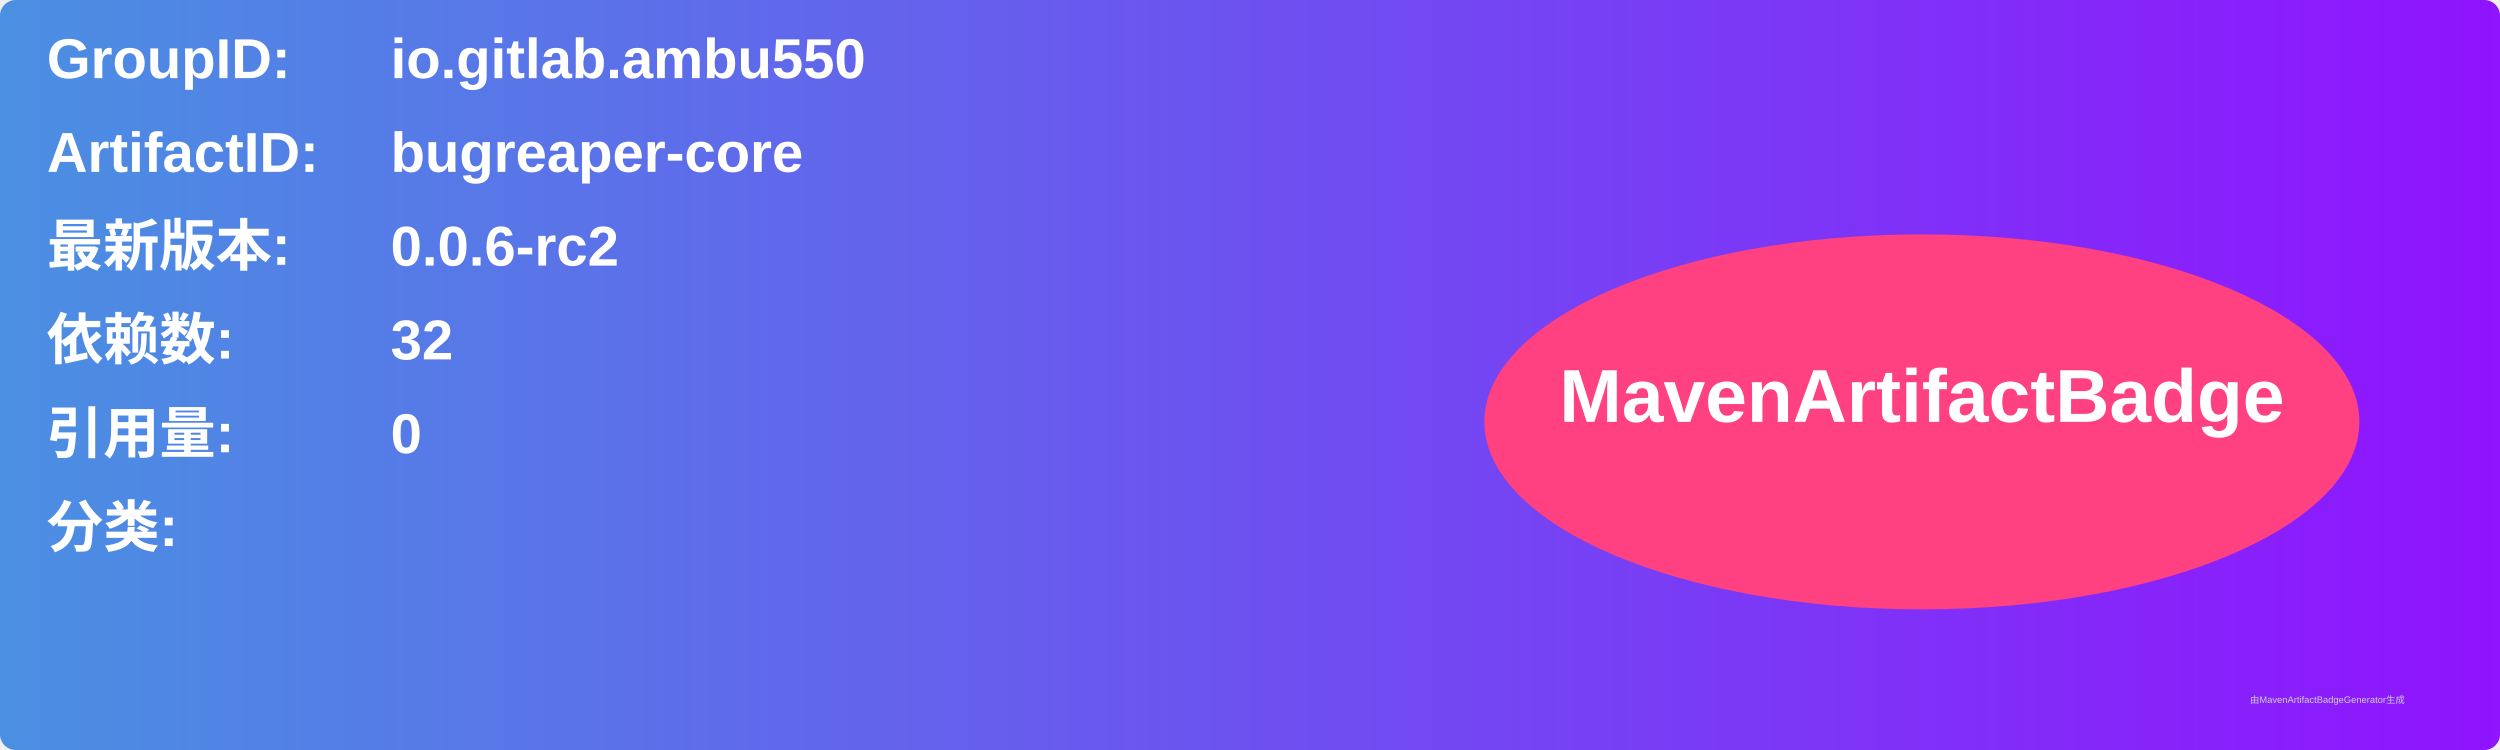
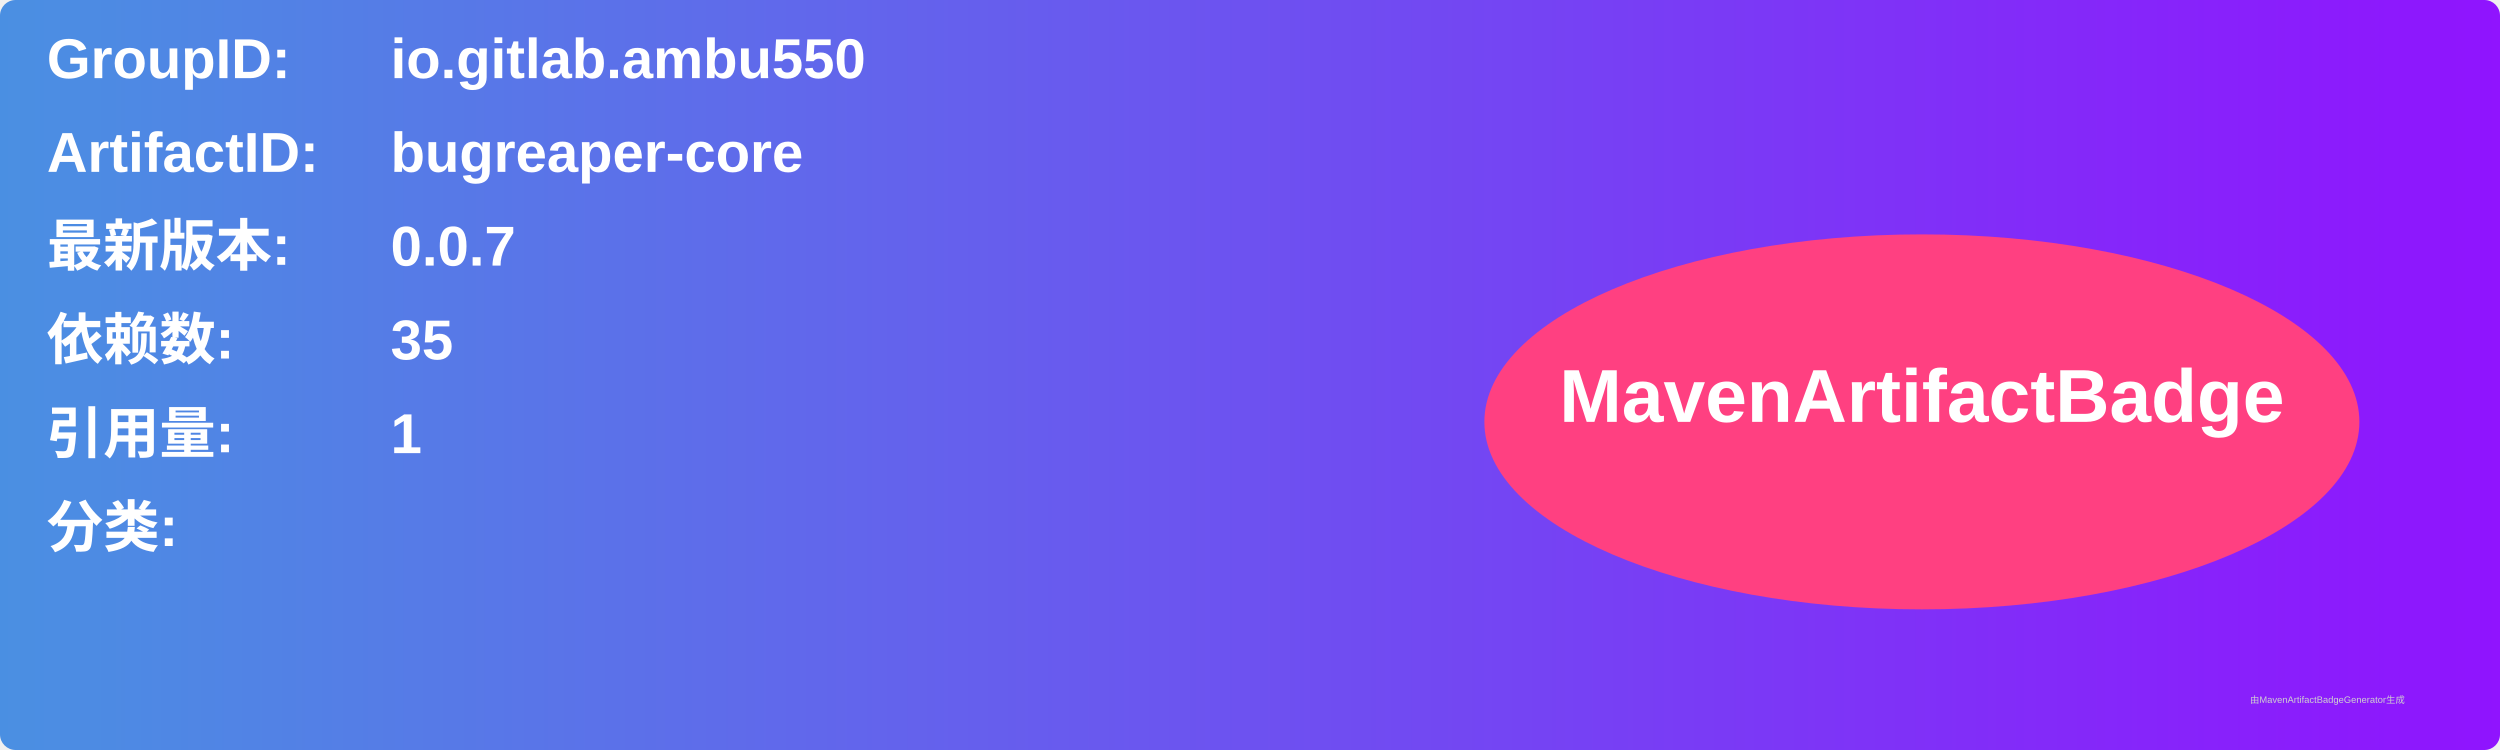
<svg xmlns="http://www.w3.org/2000/svg" width="800" height="240" viewBox="0 0 800 240">
  <linearGradient id="grad" x1="0%" y1="0%" x2="100%" y2="0%">
    <stop offset="0%" stop-color="#4a90e2" />
    <stop offset="100%" stop-color="#9013fe" />
  </linearGradient>
  <rect width="100%" height="100%" rx="5" ry="5" fill="url(#grad)" />
  <g transform="translate(15, 15)">
    <text x="0" y="10" font-family="Arial" font-size="18" fill="white" font-weight="bold" width="260">GroupID:</text>
    <text x="110" y="10" font-family="Arial" font-size="18" fill="white" font-weight="bold" width="460">io.gitlab.ambu550</text>
    <text x="0" y="40" font-family="Arial" font-size="18" fill="white" font-weight="bold" width="260">ArtifactID:</text>
    <text x="110" y="40" font-family="Arial" font-size="18" fill="white" font-weight="bold" width="460">bugreaper-core</text>
    <text x="0" y="70" font-family="Arial" font-size="18" fill="white" font-weight="bold">最新版本:</text>
    <text x="110" y="70" font-family="Arial" font-size="18" fill="white" font-weight="bold">
-       <tspan font-weight="bold">0.0.6-rc2</tspan>
+       <tspan font-weight="bold">0.0.7</tspan>
    </text>
    <text x="0" y="100" font-family="Arial" font-size="18" fill="white" font-weight="bold">依赖数: </text>
    <text x="110" y="100" font-family="Arial" font-size="18" fill="white">
-       <tspan font-weight="bold">32</tspan>
+       <tspan font-weight="bold">35</tspan>
    </text>
    <text x="0" y="130" font-family="Arial" font-size="18" fill="white" font-weight="bold">引用量: </text>
    <text x="110" y="130" font-family="Arial" font-size="18" fill="white">
-       <tspan font-weight="bold">0</tspan>
+       <tspan font-weight="bold">1</tspan>
    </text>
    <text x="0" y="160" font-family="Arial" font-size="18" fill="white" font-weight="bold">分类:</text>
    <text x="10" y="190" font-family="Arial" font-size="10" fill="white">
      <tspan font-weight="bold" />
    </text>
    <ellipse cx="600" cy="120" rx="140" ry="60" fill="#ff4081" />
    <text x="600" y="120" text-anchor="middle" font-family="Arial" font-size="24" fill="white" font-weight="bold">MavenArtifactBadge</text>
  </g>
  <text x="720" y="225" font-family="Arial" font-size="3" fill="#d0d0d0">由MavenArtifactBadgeGenerator生成</text>
</svg>
